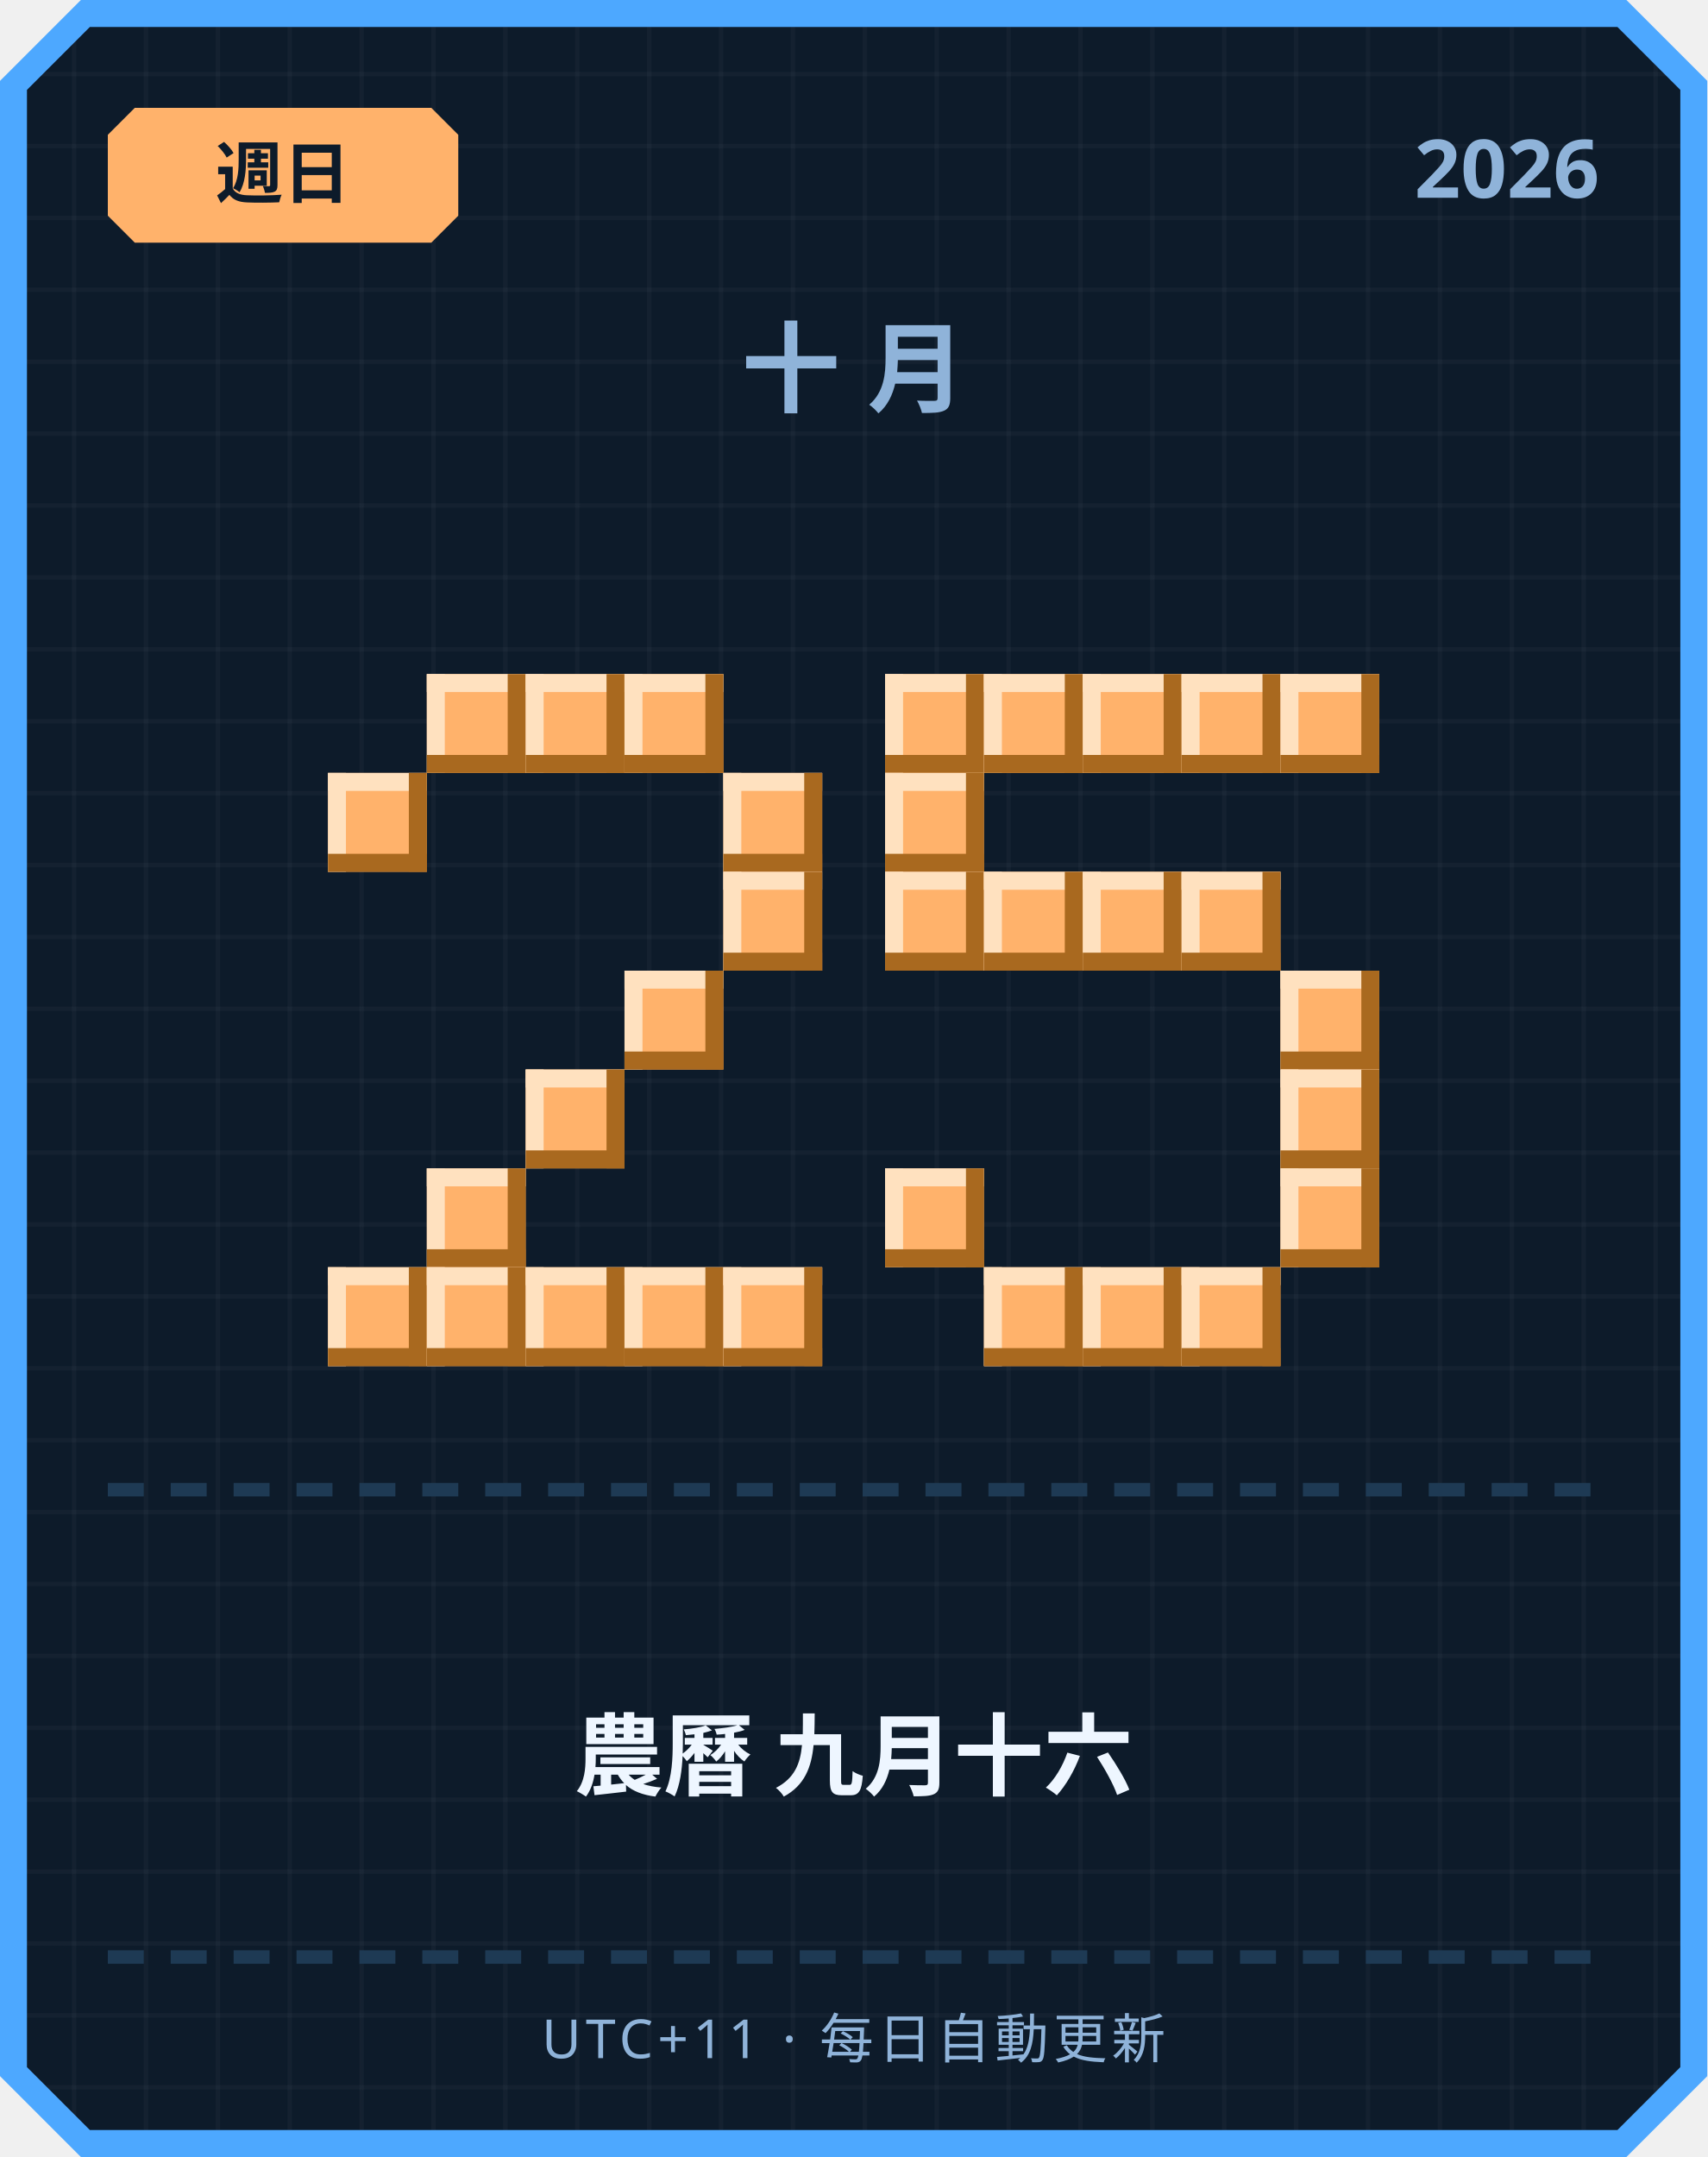
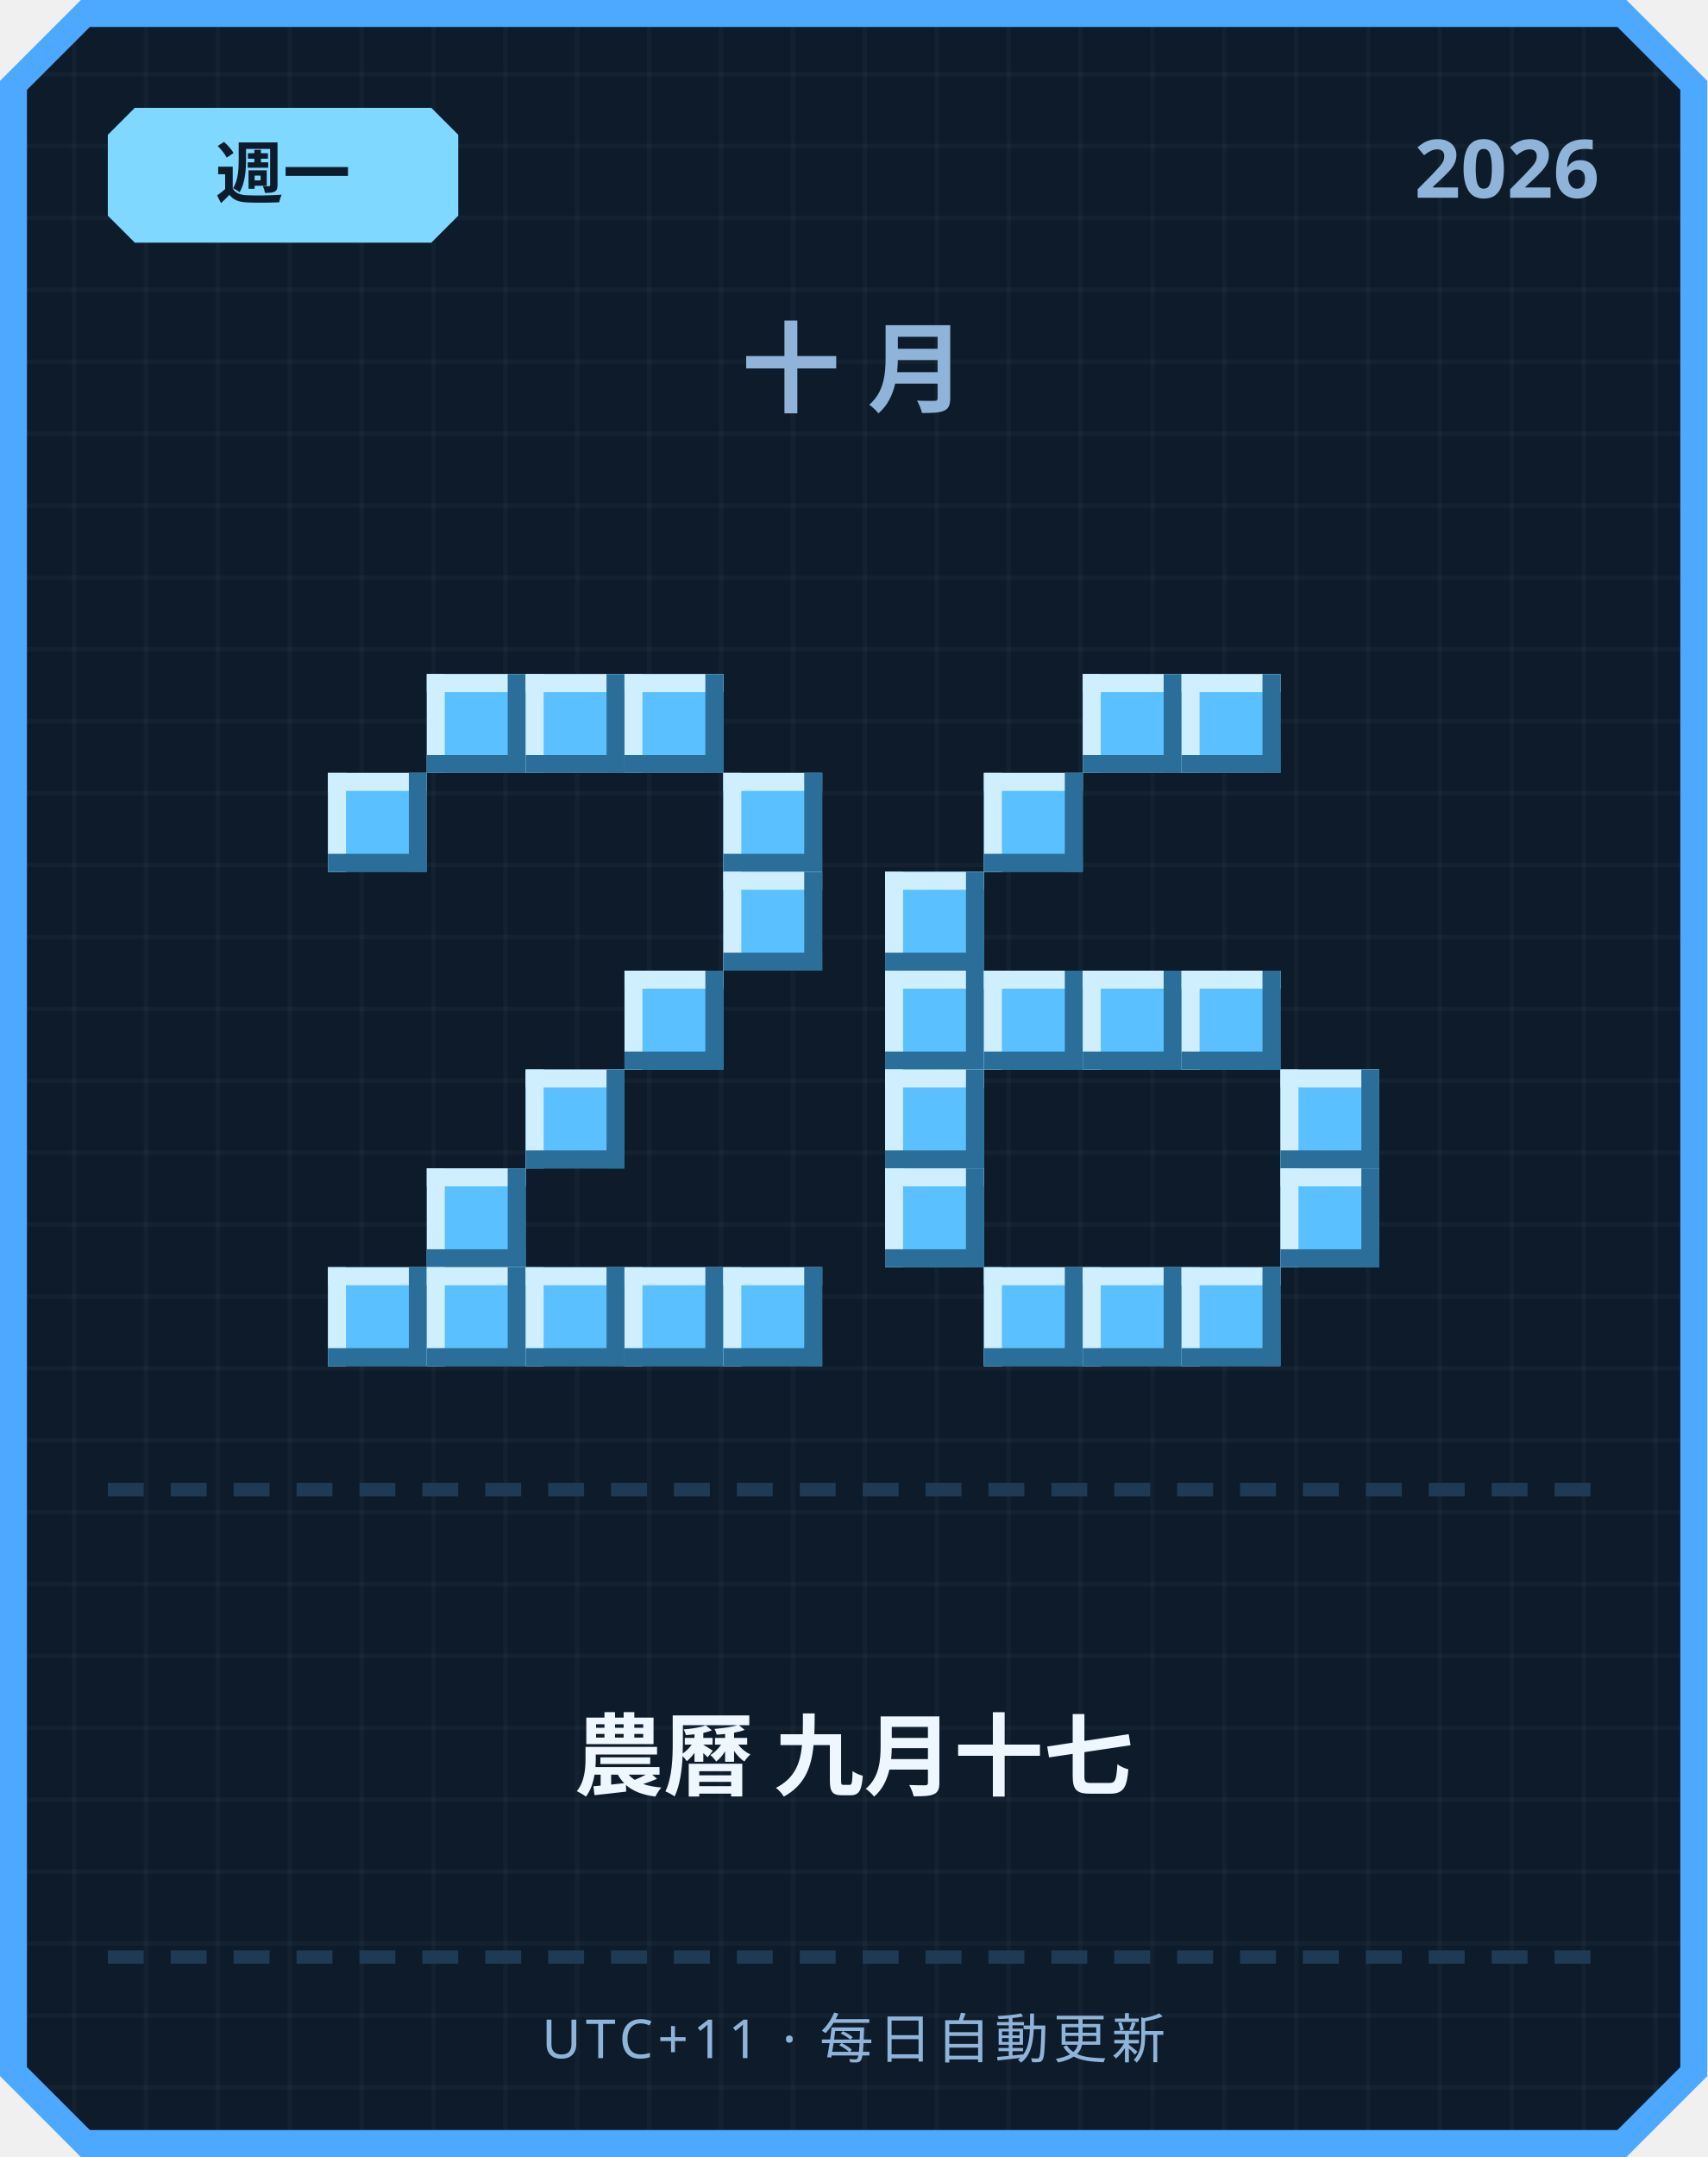
<svg xmlns="http://www.w3.org/2000/svg" width="380" height="480" viewBox="0 0 380 480">
  <defs>
    <pattern id="grid" width="16" height="16" patternUnits="userSpaceOnUse">
      <rect width="16" height="16" fill="#0d1b2a" />
      <rect width="1" height="16" fill="#ffffff" opacity="0.03" />
      <rect width="16" height="1" fill="#ffffff" opacity="0.03" />
    </pattern>
  </defs>
  <path d="M 18,0 L 362,0 L 380,18 L 380,462 L 362,480 L 18,480 L 0,462 L 0,18 Z" fill="#4da8ff" />
  <path d="M 20,6 L 360,6 L 374,20 L 374,460 L 360,474 L 20,474 L 6,460 L 6,20 Z" fill="url(#grid)" />
-   <path d="M 30,24 L 96,24 L 102,30 L 102,48 L 96,54 L 30,54 L 24,48 L 24,30 Z" fill="#ffb26b" />
-   <text x="63" y="44" text-anchor="middle" font-family="'Segoe UI', sans-serif" font-size="15" font-weight="700" fill="#0d1b2a">週日</text>
+   <path d="M 30,24 L 96,24 L 102,30 L 102,48 L 96,54 L 30,54 L 24,48 L 24,30 Z" fill="#7fd8ff" />
+   <text x="63" y="44" text-anchor="middle" font-family="'Segoe UI', sans-serif" font-size="15" font-weight="700" fill="#0d1b2a">週一</text>
  <text x="356" y="44" text-anchor="end" font-family="'Segoe UI', sans-serif" font-size="18" font-weight="700" fill="#8fb3d9">2026</text>
  <text x="190" y="90" text-anchor="middle" font-family="'Segoe UI', sans-serif" font-size="22" font-weight="700" letter-spacing="6" fill="#8fb3d9">十月</text>
-   <rect x="95" y="150" width="22" height="22" fill="#ffb26b" />
-   <rect x="95" y="150" width="22" height="4" fill="#ffe1bf" />
-   <rect x="95" y="150" width="4" height="22" fill="#ffe1bf" />
-   <rect x="95" y="168" width="22" height="4" fill="#a9691f" />
-   <rect x="113" y="150" width="4" height="22" fill="#a9691f" />
-   <rect x="117" y="150" width="22" height="22" fill="#ffb26b" />
-   <rect x="117" y="150" width="22" height="4" fill="#ffe1bf" />
-   <rect x="117" y="150" width="4" height="22" fill="#ffe1bf" />
-   <rect x="117" y="168" width="22" height="4" fill="#a9691f" />
-   <rect x="135" y="150" width="4" height="22" fill="#a9691f" />
-   <rect x="139" y="150" width="22" height="22" fill="#ffb26b" />
-   <rect x="139" y="150" width="22" height="4" fill="#ffe1bf" />
-   <rect x="139" y="150" width="4" height="22" fill="#ffe1bf" />
-   <rect x="139" y="168" width="22" height="4" fill="#a9691f" />
-   <rect x="157" y="150" width="4" height="22" fill="#a9691f" />
-   <rect x="73" y="172" width="22" height="22" fill="#ffb26b" />
-   <rect x="73" y="172" width="22" height="4" fill="#ffe1bf" />
-   <rect x="73" y="172" width="4" height="22" fill="#ffe1bf" />
-   <rect x="73" y="190" width="22" height="4" fill="#a9691f" />
-   <rect x="91" y="172" width="4" height="22" fill="#a9691f" />
-   <rect x="161" y="172" width="22" height="22" fill="#ffb26b" />
-   <rect x="161" y="172" width="22" height="4" fill="#ffe1bf" />
-   <rect x="161" y="172" width="4" height="22" fill="#ffe1bf" />
-   <rect x="161" y="190" width="22" height="4" fill="#a9691f" />
-   <rect x="179" y="172" width="4" height="22" fill="#a9691f" />
-   <rect x="161" y="194" width="22" height="22" fill="#ffb26b" />
-   <rect x="161" y="194" width="22" height="4" fill="#ffe1bf" />
-   <rect x="161" y="194" width="4" height="22" fill="#ffe1bf" />
-   <rect x="161" y="212" width="22" height="4" fill="#a9691f" />
-   <rect x="179" y="194" width="4" height="22" fill="#a9691f" />
-   <rect x="139" y="216" width="22" height="22" fill="#ffb26b" />
-   <rect x="139" y="216" width="22" height="4" fill="#ffe1bf" />
-   <rect x="139" y="216" width="4" height="22" fill="#ffe1bf" />
-   <rect x="139" y="234" width="22" height="4" fill="#a9691f" />
-   <rect x="157" y="216" width="4" height="22" fill="#a9691f" />
-   <rect x="117" y="238" width="22" height="22" fill="#ffb26b" />
-   <rect x="117" y="238" width="22" height="4" fill="#ffe1bf" />
-   <rect x="117" y="238" width="4" height="22" fill="#ffe1bf" />
-   <rect x="117" y="256" width="22" height="4" fill="#a9691f" />
-   <rect x="135" y="238" width="4" height="22" fill="#a9691f" />
-   <rect x="95" y="260" width="22" height="22" fill="#ffb26b" />
-   <rect x="95" y="260" width="22" height="4" fill="#ffe1bf" />
-   <rect x="95" y="260" width="4" height="22" fill="#ffe1bf" />
-   <rect x="95" y="278" width="22" height="4" fill="#a9691f" />
-   <rect x="113" y="260" width="4" height="22" fill="#a9691f" />
-   <rect x="73" y="282" width="22" height="22" fill="#ffb26b" />
-   <rect x="73" y="282" width="22" height="4" fill="#ffe1bf" />
-   <rect x="73" y="282" width="4" height="22" fill="#ffe1bf" />
-   <rect x="73" y="300" width="22" height="4" fill="#a9691f" />
-   <rect x="91" y="282" width="4" height="22" fill="#a9691f" />
-   <rect x="95" y="282" width="22" height="22" fill="#ffb26b" />
-   <rect x="95" y="282" width="22" height="4" fill="#ffe1bf" />
-   <rect x="95" y="282" width="4" height="22" fill="#ffe1bf" />
-   <rect x="95" y="300" width="22" height="4" fill="#a9691f" />
-   <rect x="113" y="282" width="4" height="22" fill="#a9691f" />
-   <rect x="117" y="282" width="22" height="22" fill="#ffb26b" />
-   <rect x="117" y="282" width="22" height="4" fill="#ffe1bf" />
-   <rect x="117" y="282" width="4" height="22" fill="#ffe1bf" />
-   <rect x="117" y="300" width="22" height="4" fill="#a9691f" />
-   <rect x="135" y="282" width="4" height="22" fill="#a9691f" />
-   <rect x="139" y="282" width="22" height="22" fill="#ffb26b" />
-   <rect x="139" y="282" width="22" height="4" fill="#ffe1bf" />
-   <rect x="139" y="282" width="4" height="22" fill="#ffe1bf" />
-   <rect x="139" y="300" width="22" height="4" fill="#a9691f" />
-   <rect x="157" y="282" width="4" height="22" fill="#a9691f" />
-   <rect x="161" y="282" width="22" height="22" fill="#ffb26b" />
-   <rect x="161" y="282" width="22" height="4" fill="#ffe1bf" />
-   <rect x="161" y="282" width="4" height="22" fill="#ffe1bf" />
-   <rect x="161" y="300" width="22" height="4" fill="#a9691f" />
-   <rect x="179" y="282" width="4" height="22" fill="#a9691f" />
-   <rect x="197" y="150" width="22" height="22" fill="#ffb26b" />
-   <rect x="197" y="150" width="22" height="4" fill="#ffe1bf" />
-   <rect x="197" y="150" width="4" height="22" fill="#ffe1bf" />
-   <rect x="197" y="168" width="22" height="4" fill="#a9691f" />
-   <rect x="215" y="150" width="4" height="22" fill="#a9691f" />
-   <rect x="219" y="150" width="22" height="22" fill="#ffb26b" />
-   <rect x="219" y="150" width="22" height="4" fill="#ffe1bf" />
-   <rect x="219" y="150" width="4" height="22" fill="#ffe1bf" />
-   <rect x="219" y="168" width="22" height="4" fill="#a9691f" />
-   <rect x="237" y="150" width="4" height="22" fill="#a9691f" />
-   <rect x="241" y="150" width="22" height="22" fill="#ffb26b" />
-   <rect x="241" y="150" width="22" height="4" fill="#ffe1bf" />
-   <rect x="241" y="150" width="4" height="22" fill="#ffe1bf" />
-   <rect x="241" y="168" width="22" height="4" fill="#a9691f" />
-   <rect x="259" y="150" width="4" height="22" fill="#a9691f" />
-   <rect x="263" y="150" width="22" height="22" fill="#ffb26b" />
-   <rect x="263" y="150" width="22" height="4" fill="#ffe1bf" />
-   <rect x="263" y="150" width="4" height="22" fill="#ffe1bf" />
-   <rect x="263" y="168" width="22" height="4" fill="#a9691f" />
-   <rect x="281" y="150" width="4" height="22" fill="#a9691f" />
-   <rect x="285" y="150" width="22" height="22" fill="#ffb26b" />
-   <rect x="285" y="150" width="22" height="4" fill="#ffe1bf" />
-   <rect x="285" y="150" width="4" height="22" fill="#ffe1bf" />
-   <rect x="285" y="168" width="22" height="4" fill="#a9691f" />
-   <rect x="303" y="150" width="4" height="22" fill="#a9691f" />
-   <rect x="197" y="172" width="22" height="22" fill="#ffb26b" />
-   <rect x="197" y="172" width="22" height="4" fill="#ffe1bf" />
-   <rect x="197" y="172" width="4" height="22" fill="#ffe1bf" />
-   <rect x="197" y="190" width="22" height="4" fill="#a9691f" />
-   <rect x="215" y="172" width="4" height="22" fill="#a9691f" />
-   <rect x="197" y="194" width="22" height="22" fill="#ffb26b" />
-   <rect x="197" y="194" width="22" height="4" fill="#ffe1bf" />
-   <rect x="197" y="194" width="4" height="22" fill="#ffe1bf" />
-   <rect x="197" y="212" width="22" height="4" fill="#a9691f" />
-   <rect x="215" y="194" width="4" height="22" fill="#a9691f" />
-   <rect x="219" y="194" width="22" height="22" fill="#ffb26b" />
-   <rect x="219" y="194" width="22" height="4" fill="#ffe1bf" />
-   <rect x="219" y="194" width="4" height="22" fill="#ffe1bf" />
-   <rect x="219" y="212" width="22" height="4" fill="#a9691f" />
-   <rect x="237" y="194" width="4" height="22" fill="#a9691f" />
-   <rect x="241" y="194" width="22" height="22" fill="#ffb26b" />
-   <rect x="241" y="194" width="22" height="4" fill="#ffe1bf" />
-   <rect x="241" y="194" width="4" height="22" fill="#ffe1bf" />
-   <rect x="241" y="212" width="22" height="4" fill="#a9691f" />
-   <rect x="259" y="194" width="4" height="22" fill="#a9691f" />
-   <rect x="263" y="194" width="22" height="22" fill="#ffb26b" />
-   <rect x="263" y="194" width="22" height="4" fill="#ffe1bf" />
-   <rect x="263" y="194" width="4" height="22" fill="#ffe1bf" />
-   <rect x="263" y="212" width="22" height="4" fill="#a9691f" />
-   <rect x="281" y="194" width="4" height="22" fill="#a9691f" />
-   <rect x="285" y="216" width="22" height="22" fill="#ffb26b" />
-   <rect x="285" y="216" width="22" height="4" fill="#ffe1bf" />
-   <rect x="285" y="216" width="4" height="22" fill="#ffe1bf" />
-   <rect x="285" y="234" width="22" height="4" fill="#a9691f" />
-   <rect x="303" y="216" width="4" height="22" fill="#a9691f" />
-   <rect x="285" y="238" width="22" height="22" fill="#ffb26b" />
-   <rect x="285" y="238" width="22" height="4" fill="#ffe1bf" />
-   <rect x="285" y="238" width="4" height="22" fill="#ffe1bf" />
-   <rect x="285" y="256" width="22" height="4" fill="#a9691f" />
-   <rect x="303" y="238" width="4" height="22" fill="#a9691f" />
-   <rect x="197" y="260" width="22" height="22" fill="#ffb26b" />
-   <rect x="197" y="260" width="22" height="4" fill="#ffe1bf" />
-   <rect x="197" y="260" width="4" height="22" fill="#ffe1bf" />
-   <rect x="197" y="278" width="22" height="4" fill="#a9691f" />
-   <rect x="215" y="260" width="4" height="22" fill="#a9691f" />
-   <rect x="285" y="260" width="22" height="22" fill="#ffb26b" />
-   <rect x="285" y="260" width="22" height="4" fill="#ffe1bf" />
-   <rect x="285" y="260" width="4" height="22" fill="#ffe1bf" />
-   <rect x="285" y="278" width="22" height="4" fill="#a9691f" />
-   <rect x="303" y="260" width="4" height="22" fill="#a9691f" />
-   <rect x="219" y="282" width="22" height="22" fill="#ffb26b" />
-   <rect x="219" y="282" width="22" height="4" fill="#ffe1bf" />
-   <rect x="219" y="282" width="4" height="22" fill="#ffe1bf" />
-   <rect x="219" y="300" width="22" height="4" fill="#a9691f" />
-   <rect x="237" y="282" width="4" height="22" fill="#a9691f" />
-   <rect x="241" y="282" width="22" height="22" fill="#ffb26b" />
-   <rect x="241" y="282" width="22" height="4" fill="#ffe1bf" />
-   <rect x="241" y="282" width="4" height="22" fill="#ffe1bf" />
-   <rect x="241" y="300" width="22" height="4" fill="#a9691f" />
-   <rect x="259" y="282" width="4" height="22" fill="#a9691f" />
-   <rect x="263" y="282" width="22" height="22" fill="#ffb26b" />
-   <rect x="263" y="282" width="22" height="4" fill="#ffe1bf" />
-   <rect x="263" y="282" width="4" height="22" fill="#ffe1bf" />
-   <rect x="263" y="300" width="22" height="4" fill="#a9691f" />
-   <rect x="281" y="282" width="4" height="22" fill="#a9691f" />
+   <rect x="95" y="150" width="22" height="22" fill="#5bc0ff" />
+   <rect x="95" y="150" width="22" height="4" fill="#cfefff" />
+   <rect x="95" y="150" width="4" height="22" fill="#cfefff" />
+   <rect x="95" y="168" width="22" height="4" fill="#2b6e99" />
+   <rect x="113" y="150" width="4" height="22" fill="#2b6e99" />
+   <rect x="117" y="150" width="22" height="22" fill="#5bc0ff" />
+   <rect x="117" y="150" width="22" height="4" fill="#cfefff" />
+   <rect x="117" y="150" width="4" height="22" fill="#cfefff" />
+   <rect x="117" y="168" width="22" height="4" fill="#2b6e99" />
+   <rect x="135" y="150" width="4" height="22" fill="#2b6e99" />
+   <rect x="139" y="150" width="22" height="22" fill="#5bc0ff" />
+   <rect x="139" y="150" width="22" height="4" fill="#cfefff" />
+   <rect x="139" y="150" width="4" height="22" fill="#cfefff" />
+   <rect x="139" y="168" width="22" height="4" fill="#2b6e99" />
+   <rect x="157" y="150" width="4" height="22" fill="#2b6e99" />
+   <rect x="73" y="172" width="22" height="22" fill="#5bc0ff" />
+   <rect x="73" y="172" width="22" height="4" fill="#cfefff" />
+   <rect x="73" y="172" width="4" height="22" fill="#cfefff" />
+   <rect x="73" y="190" width="22" height="4" fill="#2b6e99" />
+   <rect x="91" y="172" width="4" height="22" fill="#2b6e99" />
+   <rect x="161" y="172" width="22" height="22" fill="#5bc0ff" />
+   <rect x="161" y="172" width="22" height="4" fill="#cfefff" />
+   <rect x="161" y="172" width="4" height="22" fill="#cfefff" />
+   <rect x="161" y="190" width="22" height="4" fill="#2b6e99" />
+   <rect x="179" y="172" width="4" height="22" fill="#2b6e99" />
+   <rect x="161" y="194" width="22" height="22" fill="#5bc0ff" />
+   <rect x="161" y="194" width="22" height="4" fill="#cfefff" />
+   <rect x="161" y="194" width="4" height="22" fill="#cfefff" />
+   <rect x="161" y="212" width="22" height="4" fill="#2b6e99" />
+   <rect x="179" y="194" width="4" height="22" fill="#2b6e99" />
+   <rect x="139" y="216" width="22" height="22" fill="#5bc0ff" />
+   <rect x="139" y="216" width="22" height="4" fill="#cfefff" />
+   <rect x="139" y="216" width="4" height="22" fill="#cfefff" />
+   <rect x="139" y="234" width="22" height="4" fill="#2b6e99" />
+   <rect x="157" y="216" width="4" height="22" fill="#2b6e99" />
+   <rect x="117" y="238" width="22" height="22" fill="#5bc0ff" />
+   <rect x="117" y="238" width="22" height="4" fill="#cfefff" />
+   <rect x="117" y="238" width="4" height="22" fill="#cfefff" />
+   <rect x="117" y="256" width="22" height="4" fill="#2b6e99" />
+   <rect x="135" y="238" width="4" height="22" fill="#2b6e99" />
+   <rect x="95" y="260" width="22" height="22" fill="#5bc0ff" />
+   <rect x="95" y="260" width="22" height="4" fill="#cfefff" />
+   <rect x="95" y="260" width="4" height="22" fill="#cfefff" />
+   <rect x="95" y="278" width="22" height="4" fill="#2b6e99" />
+   <rect x="113" y="260" width="4" height="22" fill="#2b6e99" />
+   <rect x="73" y="282" width="22" height="22" fill="#5bc0ff" />
+   <rect x="73" y="282" width="22" height="4" fill="#cfefff" />
+   <rect x="73" y="282" width="4" height="22" fill="#cfefff" />
+   <rect x="73" y="300" width="22" height="4" fill="#2b6e99" />
+   <rect x="91" y="282" width="4" height="22" fill="#2b6e99" />
+   <rect x="95" y="282" width="22" height="22" fill="#5bc0ff" />
+   <rect x="95" y="282" width="22" height="4" fill="#cfefff" />
+   <rect x="95" y="282" width="4" height="22" fill="#cfefff" />
+   <rect x="95" y="300" width="22" height="4" fill="#2b6e99" />
+   <rect x="113" y="282" width="4" height="22" fill="#2b6e99" />
+   <rect x="117" y="282" width="22" height="22" fill="#5bc0ff" />
+   <rect x="117" y="282" width="22" height="4" fill="#cfefff" />
+   <rect x="117" y="282" width="4" height="22" fill="#cfefff" />
+   <rect x="117" y="300" width="22" height="4" fill="#2b6e99" />
+   <rect x="135" y="282" width="4" height="22" fill="#2b6e99" />
+   <rect x="139" y="282" width="22" height="22" fill="#5bc0ff" />
+   <rect x="139" y="282" width="22" height="4" fill="#cfefff" />
+   <rect x="139" y="282" width="4" height="22" fill="#cfefff" />
+   <rect x="139" y="300" width="22" height="4" fill="#2b6e99" />
+   <rect x="157" y="282" width="4" height="22" fill="#2b6e99" />
+   <rect x="161" y="282" width="22" height="22" fill="#5bc0ff" />
+   <rect x="161" y="282" width="22" height="4" fill="#cfefff" />
+   <rect x="161" y="282" width="4" height="22" fill="#cfefff" />
+   <rect x="161" y="300" width="22" height="4" fill="#2b6e99" />
+   <rect x="179" y="282" width="4" height="22" fill="#2b6e99" />
+   <rect x="241" y="150" width="22" height="22" fill="#5bc0ff" />
+   <rect x="241" y="150" width="22" height="4" fill="#cfefff" />
+   <rect x="241" y="150" width="4" height="22" fill="#cfefff" />
+   <rect x="241" y="168" width="22" height="4" fill="#2b6e99" />
+   <rect x="259" y="150" width="4" height="22" fill="#2b6e99" />
+   <rect x="263" y="150" width="22" height="22" fill="#5bc0ff" />
+   <rect x="263" y="150" width="22" height="4" fill="#cfefff" />
+   <rect x="263" y="150" width="4" height="22" fill="#cfefff" />
+   <rect x="263" y="168" width="22" height="4" fill="#2b6e99" />
+   <rect x="281" y="150" width="4" height="22" fill="#2b6e99" />
+   <rect x="219" y="172" width="22" height="22" fill="#5bc0ff" />
+   <rect x="219" y="172" width="22" height="4" fill="#cfefff" />
+   <rect x="219" y="172" width="4" height="22" fill="#cfefff" />
+   <rect x="219" y="190" width="22" height="4" fill="#2b6e99" />
+   <rect x="237" y="172" width="4" height="22" fill="#2b6e99" />
+   <rect x="197" y="194" width="22" height="22" fill="#5bc0ff" />
+   <rect x="197" y="194" width="22" height="4" fill="#cfefff" />
+   <rect x="197" y="194" width="4" height="22" fill="#cfefff" />
+   <rect x="197" y="212" width="22" height="4" fill="#2b6e99" />
+   <rect x="215" y="194" width="4" height="22" fill="#2b6e99" />
+   <rect x="197" y="216" width="22" height="22" fill="#5bc0ff" />
+   <rect x="197" y="216" width="22" height="4" fill="#cfefff" />
+   <rect x="197" y="216" width="4" height="22" fill="#cfefff" />
+   <rect x="197" y="234" width="22" height="4" fill="#2b6e99" />
+   <rect x="215" y="216" width="4" height="22" fill="#2b6e99" />
+   <rect x="219" y="216" width="22" height="22" fill="#5bc0ff" />
+   <rect x="219" y="216" width="22" height="4" fill="#cfefff" />
+   <rect x="219" y="216" width="4" height="22" fill="#cfefff" />
+   <rect x="219" y="234" width="22" height="4" fill="#2b6e99" />
+   <rect x="237" y="216" width="4" height="22" fill="#2b6e99" />
+   <rect x="241" y="216" width="22" height="22" fill="#5bc0ff" />
+   <rect x="241" y="216" width="22" height="4" fill="#cfefff" />
+   <rect x="241" y="216" width="4" height="22" fill="#cfefff" />
+   <rect x="241" y="234" width="22" height="4" fill="#2b6e99" />
+   <rect x="259" y="216" width="4" height="22" fill="#2b6e99" />
+   <rect x="263" y="216" width="22" height="22" fill="#5bc0ff" />
+   <rect x="263" y="216" width="22" height="4" fill="#cfefff" />
+   <rect x="263" y="216" width="4" height="22" fill="#cfefff" />
+   <rect x="263" y="234" width="22" height="4" fill="#2b6e99" />
+   <rect x="281" y="216" width="4" height="22" fill="#2b6e99" />
+   <rect x="197" y="238" width="22" height="22" fill="#5bc0ff" />
+   <rect x="197" y="238" width="22" height="4" fill="#cfefff" />
+   <rect x="197" y="238" width="4" height="22" fill="#cfefff" />
+   <rect x="197" y="256" width="22" height="4" fill="#2b6e99" />
+   <rect x="215" y="238" width="4" height="22" fill="#2b6e99" />
+   <rect x="285" y="238" width="22" height="22" fill="#5bc0ff" />
+   <rect x="285" y="238" width="22" height="4" fill="#cfefff" />
+   <rect x="285" y="238" width="4" height="22" fill="#cfefff" />
+   <rect x="285" y="256" width="22" height="4" fill="#2b6e99" />
+   <rect x="303" y="238" width="4" height="22" fill="#2b6e99" />
+   <rect x="197" y="260" width="22" height="22" fill="#5bc0ff" />
+   <rect x="197" y="260" width="22" height="4" fill="#cfefff" />
+   <rect x="197" y="260" width="4" height="22" fill="#cfefff" />
+   <rect x="197" y="278" width="22" height="4" fill="#2b6e99" />
+   <rect x="215" y="260" width="4" height="22" fill="#2b6e99" />
+   <rect x="285" y="260" width="22" height="22" fill="#5bc0ff" />
+   <rect x="285" y="260" width="22" height="4" fill="#cfefff" />
+   <rect x="285" y="260" width="4" height="22" fill="#cfefff" />
+   <rect x="285" y="278" width="22" height="4" fill="#2b6e99" />
+   <rect x="303" y="260" width="4" height="22" fill="#2b6e99" />
+   <rect x="219" y="282" width="22" height="22" fill="#5bc0ff" />
+   <rect x="219" y="282" width="22" height="4" fill="#cfefff" />
+   <rect x="219" y="282" width="4" height="22" fill="#cfefff" />
+   <rect x="219" y="300" width="22" height="4" fill="#2b6e99" />
+   <rect x="237" y="282" width="4" height="22" fill="#2b6e99" />
+   <rect x="241" y="282" width="22" height="22" fill="#5bc0ff" />
+   <rect x="241" y="282" width="22" height="4" fill="#cfefff" />
+   <rect x="241" y="282" width="4" height="22" fill="#cfefff" />
+   <rect x="241" y="300" width="22" height="4" fill="#2b6e99" />
+   <rect x="259" y="282" width="4" height="22" fill="#2b6e99" />
+   <rect x="263" y="282" width="22" height="22" fill="#5bc0ff" />
+   <rect x="263" y="282" width="22" height="4" fill="#cfefff" />
+   <rect x="263" y="282" width="4" height="22" fill="#cfefff" />
+   <rect x="263" y="300" width="22" height="4" fill="#2b6e99" />
+   <rect x="281" y="282" width="4" height="22" fill="#2b6e99" />
  <rect x="24" y="330" width="8" height="3" fill="#1e3a54" />
  <rect x="38" y="330" width="8" height="3" fill="#1e3a54" />
  <rect x="52" y="330" width="8" height="3" fill="#1e3a54" />
  <rect x="66" y="330" width="8" height="3" fill="#1e3a54" />
  <rect x="80" y="330" width="8" height="3" fill="#1e3a54" />
  <rect x="94" y="330" width="8" height="3" fill="#1e3a54" />
  <rect x="108" y="330" width="8" height="3" fill="#1e3a54" />
  <rect x="122" y="330" width="8" height="3" fill="#1e3a54" />
  <rect x="136" y="330" width="8" height="3" fill="#1e3a54" />
  <rect x="150" y="330" width="8" height="3" fill="#1e3a54" />
  <rect x="164" y="330" width="8" height="3" fill="#1e3a54" />
  <rect x="178" y="330" width="8" height="3" fill="#1e3a54" />
  <rect x="192" y="330" width="8" height="3" fill="#1e3a54" />
  <rect x="206" y="330" width="8" height="3" fill="#1e3a54" />
  <rect x="220" y="330" width="8" height="3" fill="#1e3a54" />
  <rect x="234" y="330" width="8" height="3" fill="#1e3a54" />
  <rect x="248" y="330" width="8" height="3" fill="#1e3a54" />
  <rect x="262" y="330" width="8" height="3" fill="#1e3a54" />
  <rect x="276" y="330" width="8" height="3" fill="#1e3a54" />
  <rect x="290" y="330" width="8" height="3" fill="#1e3a54" />
  <rect x="304" y="330" width="8" height="3" fill="#1e3a54" />
  <rect x="318" y="330" width="8" height="3" fill="#1e3a54" />
  <rect x="332" y="330" width="8" height="3" fill="#1e3a54" />
  <rect x="346" y="330" width="8" height="3" fill="#1e3a54" />
-   <text x="190" y="398" text-anchor="middle" font-family="'Segoe UI', 'Microsoft JhengHei', sans-serif" font-size="20" font-weight="700" fill="#eef6ff">農曆 九月十六</text>
+   <text x="190" y="398" text-anchor="middle" font-family="'Segoe UI', 'Microsoft JhengHei', sans-serif" font-size="20" font-weight="700" fill="#eef6ff">農曆 九月十七</text>
  <rect x="24" y="434" width="8" height="3" fill="#1e3a54" />
  <rect x="38" y="434" width="8" height="3" fill="#1e3a54" />
  <rect x="52" y="434" width="8" height="3" fill="#1e3a54" />
  <rect x="66" y="434" width="8" height="3" fill="#1e3a54" />
  <rect x="80" y="434" width="8" height="3" fill="#1e3a54" />
  <rect x="94" y="434" width="8" height="3" fill="#1e3a54" />
  <rect x="108" y="434" width="8" height="3" fill="#1e3a54" />
  <rect x="122" y="434" width="8" height="3" fill="#1e3a54" />
  <rect x="136" y="434" width="8" height="3" fill="#1e3a54" />
  <rect x="150" y="434" width="8" height="3" fill="#1e3a54" />
  <rect x="164" y="434" width="8" height="3" fill="#1e3a54" />
  <rect x="178" y="434" width="8" height="3" fill="#1e3a54" />
  <rect x="192" y="434" width="8" height="3" fill="#1e3a54" />
  <rect x="206" y="434" width="8" height="3" fill="#1e3a54" />
  <rect x="220" y="434" width="8" height="3" fill="#1e3a54" />
  <rect x="234" y="434" width="8" height="3" fill="#1e3a54" />
  <rect x="248" y="434" width="8" height="3" fill="#1e3a54" />
  <rect x="262" y="434" width="8" height="3" fill="#1e3a54" />
  <rect x="276" y="434" width="8" height="3" fill="#1e3a54" />
  <rect x="290" y="434" width="8" height="3" fill="#1e3a54" />
  <rect x="304" y="434" width="8" height="3" fill="#1e3a54" />
  <rect x="318" y="434" width="8" height="3" fill="#1e3a54" />
  <rect x="332" y="434" width="8" height="3" fill="#1e3a54" />
  <rect x="346" y="434" width="8" height="3" fill="#1e3a54" />
  <text x="190" y="458" text-anchor="middle" font-family="'Segoe UI', sans-serif" font-size="12" letter-spacing="1" fill="#8fb3d9">UTC+11 · 每日自動更新</text>
</svg>
